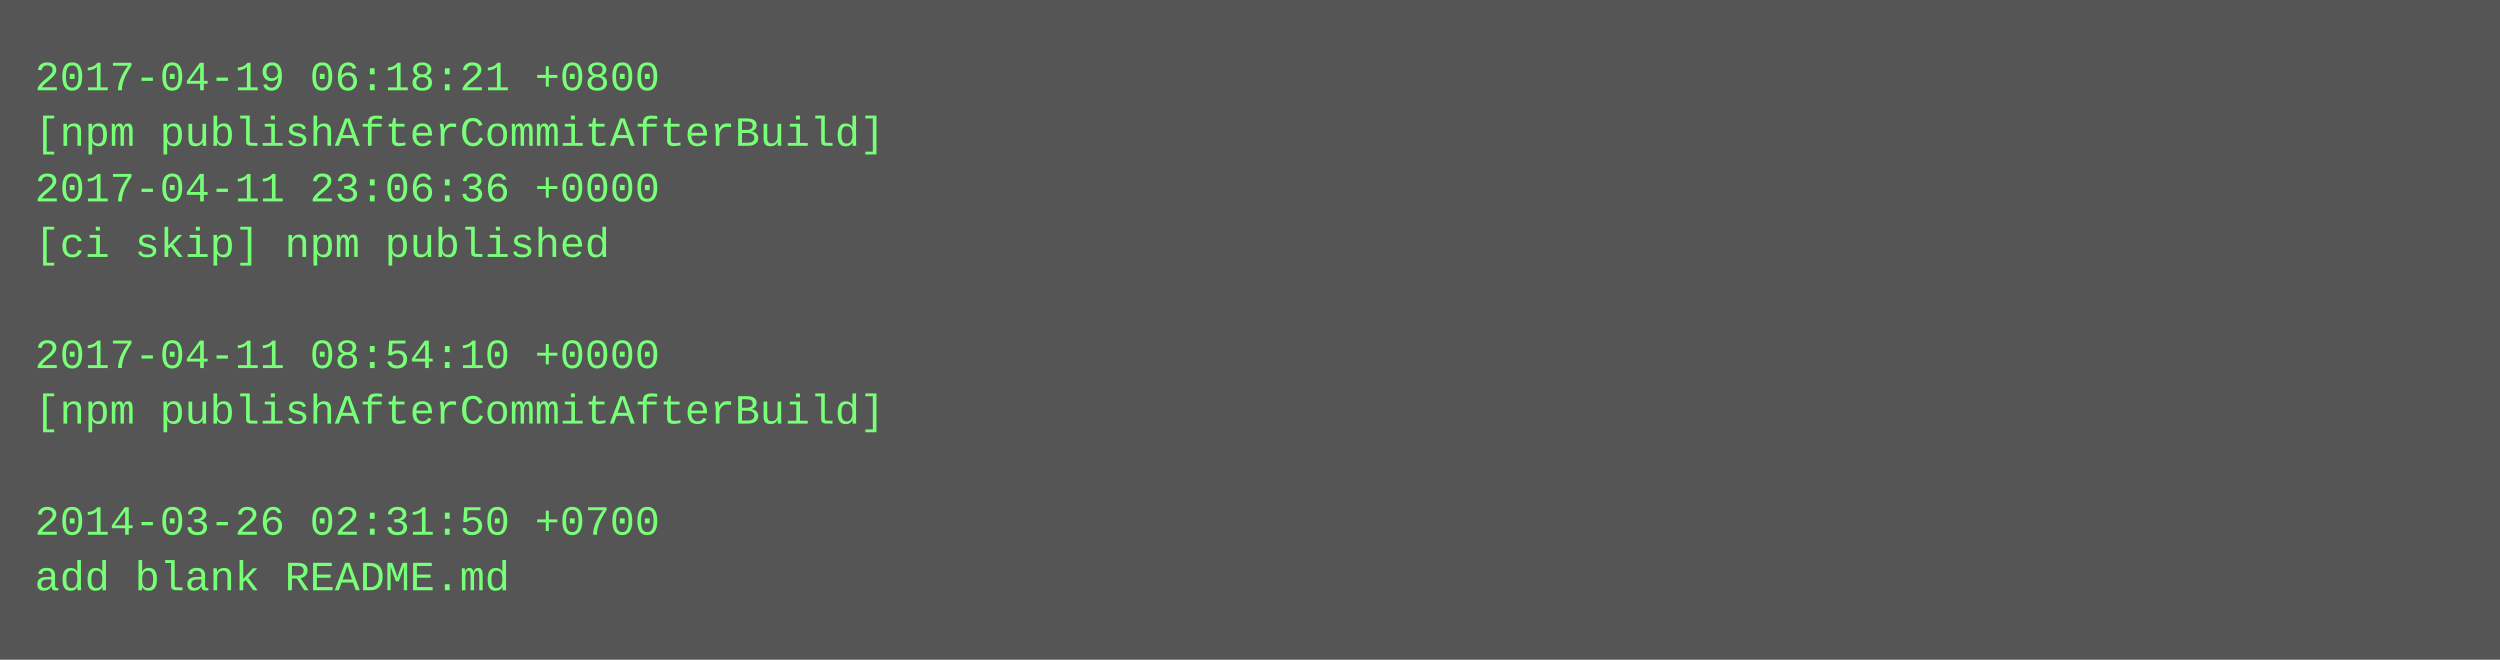
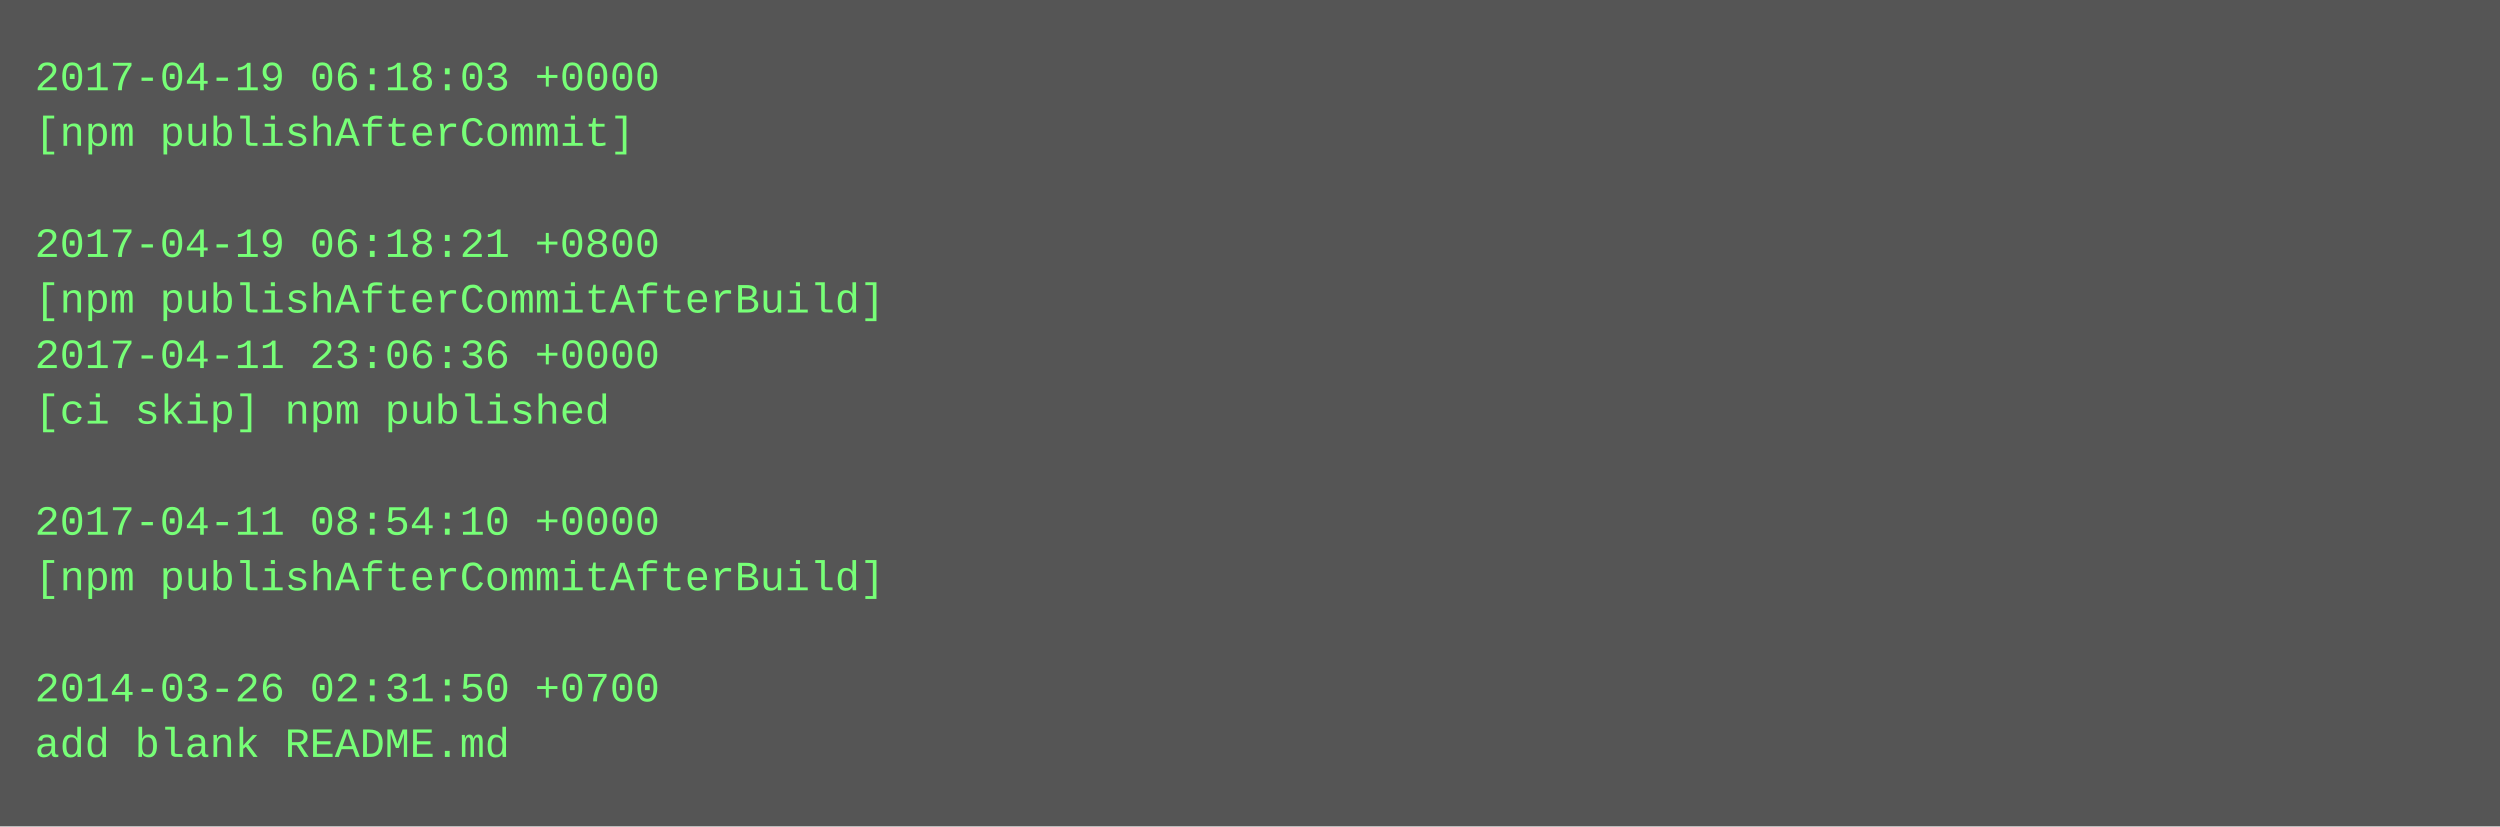
- <svg xmlns="http://www.w3.org/2000/svg" height="190" width="720">
-   <rect height="190" fill="#555" width="720" />
+ <svg xmlns="http://www.w3.org/2000/svg" height="238" width="720">
+   <rect height="238" fill="#555" width="720" />
  <text fill="#7f7" font-family="Courier New" font-size="12" xml:space="preserve">
-     <tspan x="10" y="26">2017-04-19 06:18:21 +0800</tspan>
-     <tspan x="10" y="42">[npm publishAfterCommitAfterBuild]</tspan>
-     <tspan x="10" y="58">2017-04-11 23:06:36 +0000</tspan>
-     <tspan x="10" y="74">[ci skip] npm published</tspan>
-     <tspan x="10" y="90" />
-     <tspan x="10" y="106">2017-04-11 08:54:10 +0000</tspan>
-     <tspan x="10" y="122">[npm publishAfterCommitAfterBuild]</tspan>
+     <tspan x="10" y="26">2017-04-19 06:18:03 +0000</tspan>
+     <tspan x="10" y="42">[npm publishAfterCommit]</tspan>
+     <tspan x="10" y="58" />
+     <tspan x="10" y="74">2017-04-19 06:18:21 +0800</tspan>
+     <tspan x="10" y="90">[npm publishAfterCommitAfterBuild]</tspan>
+     <tspan x="10" y="106">2017-04-11 23:06:36 +0000</tspan>
+     <tspan x="10" y="122">[ci skip] npm published</tspan>
    <tspan x="10" y="138" />
-     <tspan x="10" y="154">2014-03-26 02:31:50 +0700</tspan>
-     <tspan x="10" y="170">add blank README.md</tspan>
+     <tspan x="10" y="154">2017-04-11 08:54:10 +0000</tspan>
+     <tspan x="10" y="170">[npm publishAfterCommitAfterBuild]</tspan>
+     <tspan x="10" y="186" />
+     <tspan x="10" y="202">2014-03-26 02:31:50 +0700</tspan>
+     <tspan x="10" y="218">add blank README.md</tspan>
  </text>
</svg>
